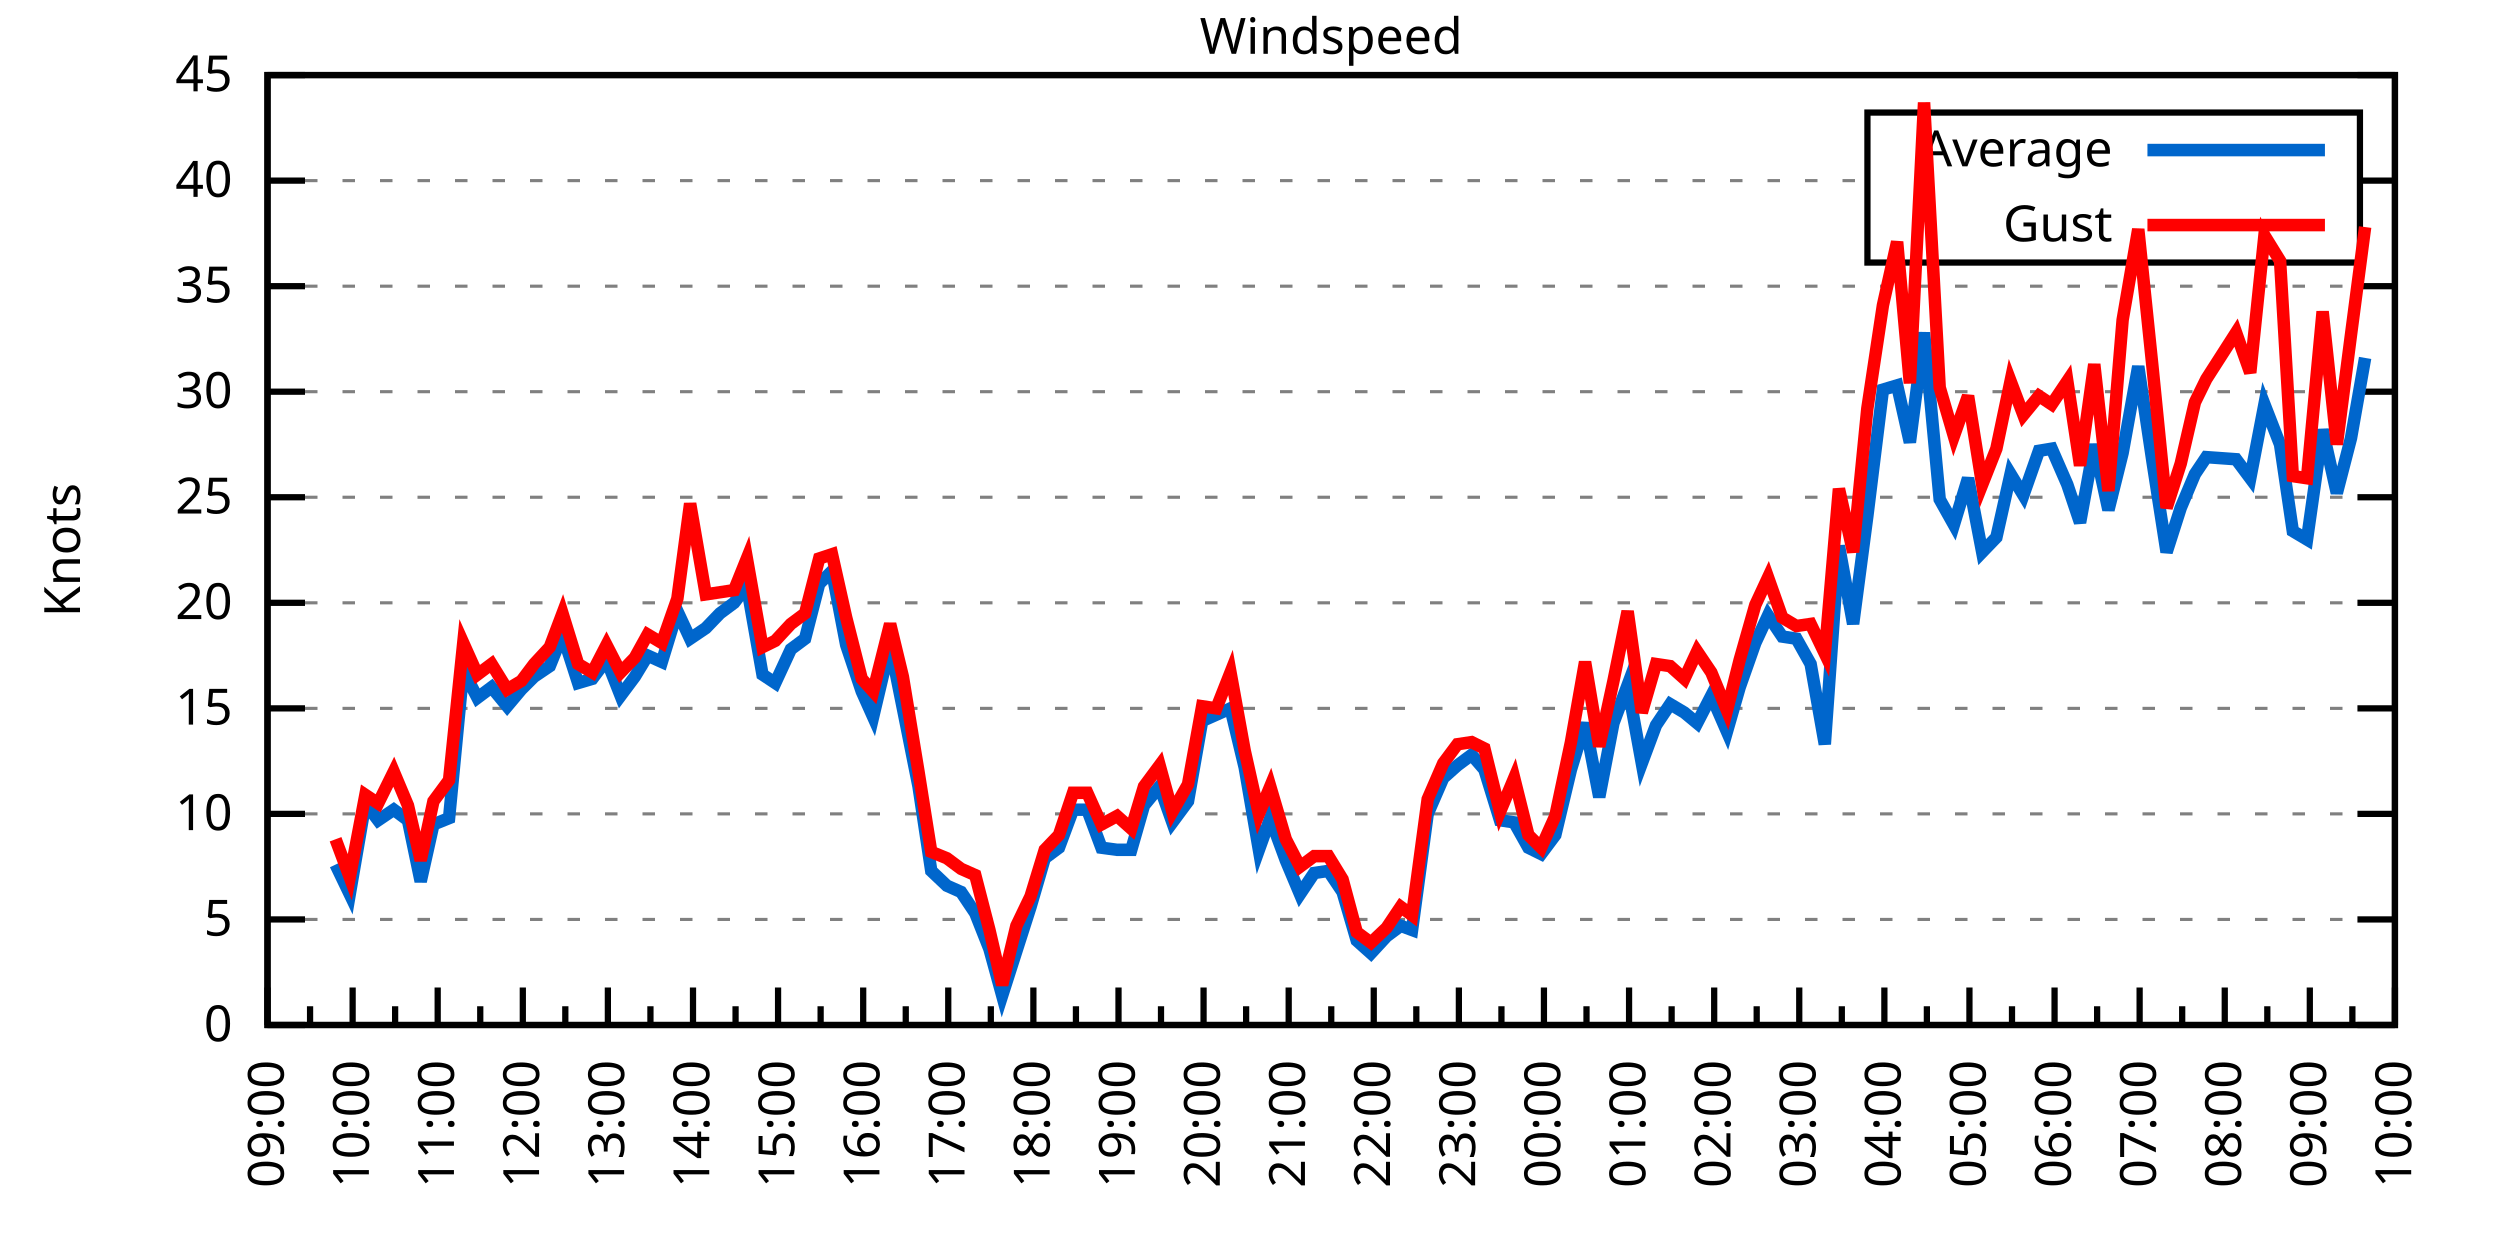
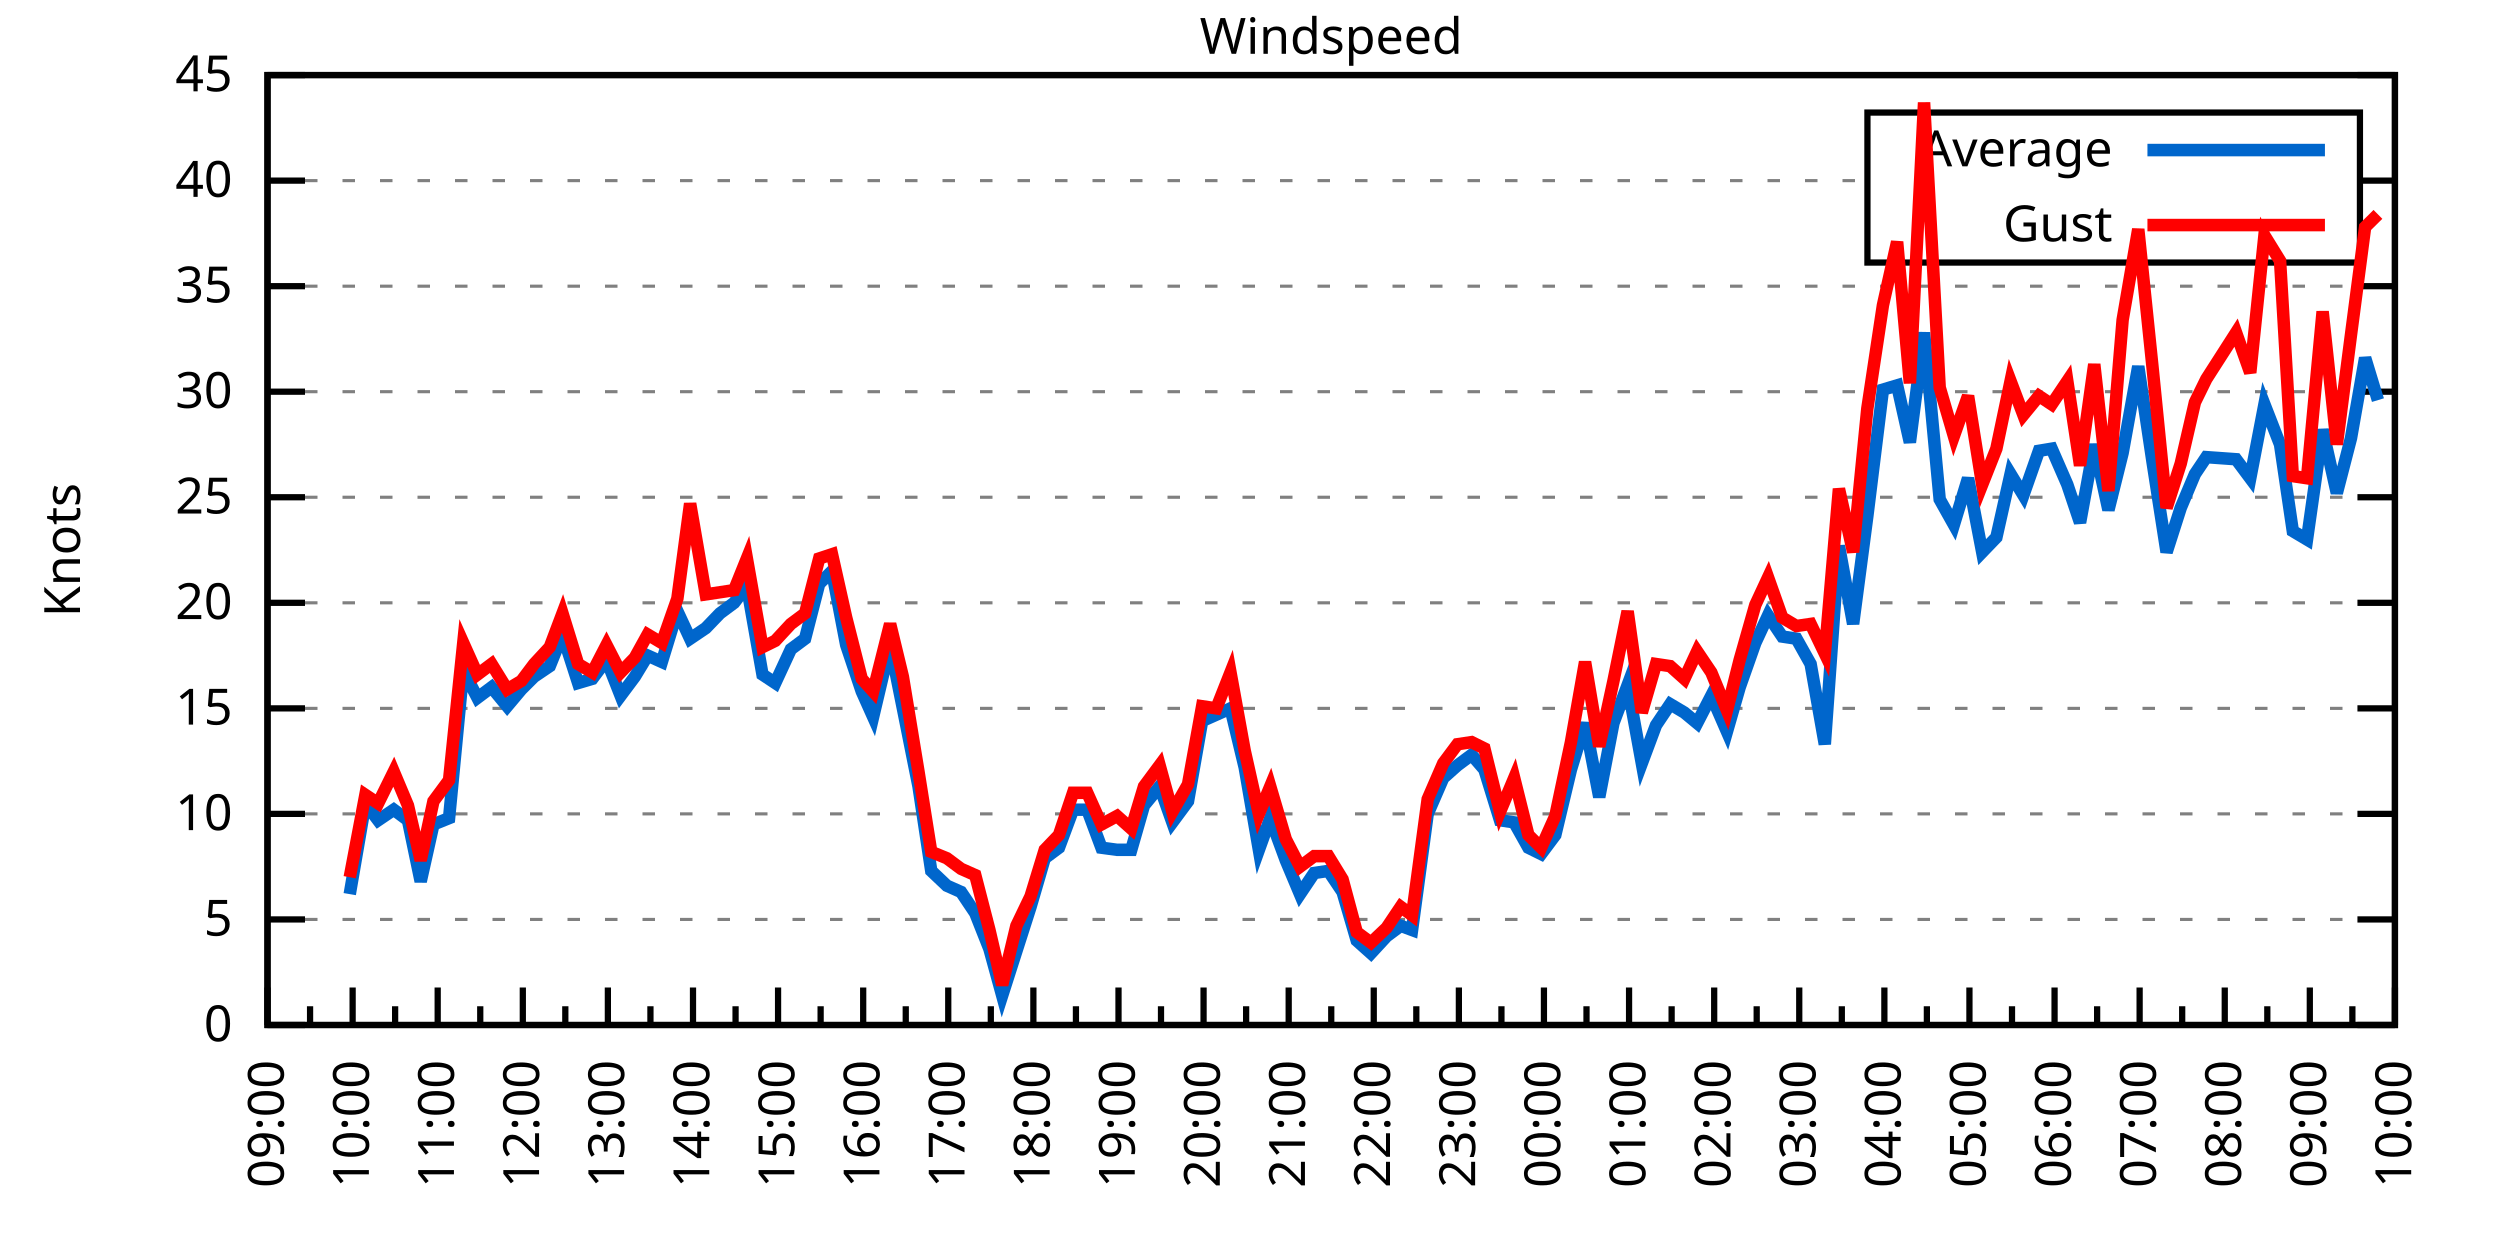
<svg xmlns="http://www.w3.org/2000/svg" xmlns:xlink="http://www.w3.org/1999/xlink" width="400" height="200" viewBox="0 0 400 200">
  <g id="gnuplot_canvas">
    <rect x="0" y="0" width="400" height="200" fill="none" />
    <defs>
      <circle id="gpDot" r="0.5" stroke-width="0.5" stroke="currentColor" />
      <path id="gpPt0" stroke-width="0.333" stroke="currentColor" d="M-1,0 h2 M0,-1 v2" />
      <path id="gpPt1" stroke-width="0.333" stroke="currentColor" d="M-1,-1 L1,1 M1,-1 L-1,1" />
      <path id="gpPt2" stroke-width="0.333" stroke="currentColor" d="M-1,0 L1,0 M0,-1 L0,1 M-1,-1 L1,1 M-1,1 L1,-1" />
      <rect id="gpPt3" stroke-width="0.333" stroke="currentColor" x="-1" y="-1" width="2" height="2" />
      <rect id="gpPt4" stroke-width="0.333" stroke="currentColor" fill="currentColor" x="-1" y="-1" width="2" height="2" />
      <circle id="gpPt5" stroke-width="0.333" stroke="currentColor" cx="0" cy="0" r="1" />
      <use xlink:href="#gpPt5" id="gpPt6" fill="currentColor" stroke="none" />
      <path id="gpPt7" stroke-width="0.333" stroke="currentColor" d="M0,-1.33 L-1.33,0.67 L1.33,0.67 z" />
      <use xlink:href="#gpPt7" id="gpPt8" fill="currentColor" stroke="none" />
      <use xlink:href="#gpPt7" id="gpPt9" stroke="currentColor" transform="rotate(180)" />
      <use xlink:href="#gpPt9" id="gpPt10" fill="currentColor" stroke="none" />
      <use xlink:href="#gpPt3" id="gpPt11" stroke="currentColor" transform="rotate(45)" />
      <use xlink:href="#gpPt11" id="gpPt12" fill="currentColor" stroke="none" />
      <path id="gpPt13" stroke-width="0.333" stroke="currentColor" d="M0,1.330 L1.265,0.411 L0.782,-1.067 L-0.782,-1.076 L-1.265,0.411 z" />
      <use xlink:href="#gpPt13" id="gpPt14" fill="currentColor" stroke="none" />
      <filter id="textbox" filterUnits="objectBoundingBox" x="0" y="0" height="1" width="1">
        <feFlood flood-color="white" flood-opacity="1" result="bgnd" />
        <feComposite in="SourceGraphic" in2="bgnd" operator="atop" />
      </filter>
      <filter id="greybox" filterUnits="objectBoundingBox" x="0" y="0" height="1" width="1">
        <feFlood flood-color="lightgrey" flood-opacity="1" result="grey" />
        <feComposite in="SourceGraphic" in2="grey" operator="atop" />
      </filter>
    </defs>
    <g fill="none" color="white" stroke="currentColor" stroke-width="1.00" stroke-linecap="butt" stroke-linejoin="miter">
</g>
    <g fill="none" color="black" stroke="currentColor" stroke-width="1.00" stroke-linecap="butt" stroke-linejoin="miter">
      <g stroke="none" shape-rendering="crispEdges">
        <polygon fill="rgb(255, 255, 255)" points="42.80,164.00 383.18,164.00 383.18,12.02 42.80,12.02 " />
      </g>
    </g>
    <g fill="none" color="black" stroke="currentColor" stroke-width="1.00" stroke-linecap="butt" stroke-linejoin="miter">
</g>
    <g fill="none" color="black" stroke="black" stroke-width="0.50" stroke-linecap="butt" stroke-linejoin="miter">
</g>
    <g fill="none" color="gray" stroke="currentColor" stroke-width="0.50" stroke-linecap="butt" stroke-linejoin="miter">
      <path stroke="gray" stroke-dasharray="2,4" class="gridline" d="M42.80,164.00 L383.19,164.00  " />
    </g>
    <g fill="none" color="gray" stroke="gray" stroke-width="1.00" stroke-linecap="butt" stroke-linejoin="miter">
</g>
    <g fill="none" color="black" stroke="currentColor" stroke-width="1.00" stroke-linecap="butt" stroke-linejoin="miter">
      <path stroke="black" d="M42.80,164.00 L48.80,164.00 M383.19,164.00 L377.19,164.00  " />
      <g transform="translate(37.20,166.60)" stroke="none" fill="black" font-family="Sans" font-size="8.00" text-anchor="end">
        <text>
          <tspan font-family="Sans"> 0</tspan>
        </text>
      </g>
    </g>
    <g fill="none" color="black" stroke="currentColor" stroke-width="1.00" stroke-linecap="butt" stroke-linejoin="miter">
</g>
    <g fill="none" color="black" stroke="black" stroke-width="0.50" stroke-linecap="butt" stroke-linejoin="miter">
</g>
    <g fill="none" color="gray" stroke="currentColor" stroke-width="0.50" stroke-linecap="butt" stroke-linejoin="miter">
      <path stroke="gray" stroke-dasharray="2,4" class="gridline" d="M42.80,147.11 L383.19,147.11  " />
    </g>
    <g fill="none" color="gray" stroke="gray" stroke-width="1.00" stroke-linecap="butt" stroke-linejoin="miter">
</g>
    <g fill="none" color="black" stroke="currentColor" stroke-width="1.00" stroke-linecap="butt" stroke-linejoin="miter">
      <path stroke="black" d="M42.80,147.11 L48.80,147.11 M383.19,147.11 L377.19,147.11  " />
      <g transform="translate(37.20,149.71)" stroke="none" fill="black" font-family="Sans" font-size="8.00" text-anchor="end">
        <text>
          <tspan font-family="Sans"> 5</tspan>
        </text>
      </g>
    </g>
    <g fill="none" color="black" stroke="currentColor" stroke-width="1.00" stroke-linecap="butt" stroke-linejoin="miter">
</g>
    <g fill="none" color="black" stroke="black" stroke-width="0.50" stroke-linecap="butt" stroke-linejoin="miter">
</g>
    <g fill="none" color="gray" stroke="currentColor" stroke-width="0.50" stroke-linecap="butt" stroke-linejoin="miter">
      <path stroke="gray" stroke-dasharray="2,4" class="gridline" d="M42.80,130.22 L383.19,130.22  " />
    </g>
    <g fill="none" color="gray" stroke="gray" stroke-width="1.00" stroke-linecap="butt" stroke-linejoin="miter">
</g>
    <g fill="none" color="black" stroke="currentColor" stroke-width="1.00" stroke-linecap="butt" stroke-linejoin="miter">
      <path stroke="black" d="M42.80,130.22 L48.80,130.22 M383.19,130.22 L377.19,130.22  " />
      <g transform="translate(37.20,132.82)" stroke="none" fill="black" font-family="Sans" font-size="8.00" text-anchor="end">
        <text>
          <tspan font-family="Sans"> 10</tspan>
        </text>
      </g>
    </g>
    <g fill="none" color="black" stroke="currentColor" stroke-width="1.00" stroke-linecap="butt" stroke-linejoin="miter">
</g>
    <g fill="none" color="black" stroke="black" stroke-width="0.50" stroke-linecap="butt" stroke-linejoin="miter">
</g>
    <g fill="none" color="gray" stroke="currentColor" stroke-width="0.50" stroke-linecap="butt" stroke-linejoin="miter">
      <path stroke="gray" stroke-dasharray="2,4" class="gridline" d="M42.80,113.34 L383.19,113.34  " />
    </g>
    <g fill="none" color="gray" stroke="gray" stroke-width="1.00" stroke-linecap="butt" stroke-linejoin="miter">
</g>
    <g fill="none" color="black" stroke="currentColor" stroke-width="1.00" stroke-linecap="butt" stroke-linejoin="miter">
      <path stroke="black" d="M42.80,113.34 L48.80,113.34 M383.19,113.34 L377.19,113.34  " />
      <g transform="translate(37.20,115.94)" stroke="none" fill="black" font-family="Sans" font-size="8.00" text-anchor="end">
        <text>
          <tspan font-family="Sans"> 15</tspan>
        </text>
      </g>
    </g>
    <g fill="none" color="black" stroke="currentColor" stroke-width="1.00" stroke-linecap="butt" stroke-linejoin="miter">
</g>
    <g fill="none" color="black" stroke="black" stroke-width="0.50" stroke-linecap="butt" stroke-linejoin="miter">
</g>
    <g fill="none" color="gray" stroke="currentColor" stroke-width="0.50" stroke-linecap="butt" stroke-linejoin="miter">
      <path stroke="gray" stroke-dasharray="2,4" class="gridline" d="M42.80,96.45 L383.19,96.45  " />
    </g>
    <g fill="none" color="gray" stroke="gray" stroke-width="1.00" stroke-linecap="butt" stroke-linejoin="miter">
</g>
    <g fill="none" color="black" stroke="currentColor" stroke-width="1.00" stroke-linecap="butt" stroke-linejoin="miter">
      <path stroke="black" d="M42.80,96.45 L48.80,96.45 M383.19,96.45 L377.19,96.45  " />
      <g transform="translate(37.20,99.05)" stroke="none" fill="black" font-family="Sans" font-size="8.00" text-anchor="end">
        <text>
          <tspan font-family="Sans"> 20</tspan>
        </text>
      </g>
    </g>
    <g fill="none" color="black" stroke="currentColor" stroke-width="1.00" stroke-linecap="butt" stroke-linejoin="miter">
</g>
    <g fill="none" color="black" stroke="black" stroke-width="0.50" stroke-linecap="butt" stroke-linejoin="miter">
</g>
    <g fill="none" color="gray" stroke="currentColor" stroke-width="0.50" stroke-linecap="butt" stroke-linejoin="miter">
      <path stroke="gray" stroke-dasharray="2,4" class="gridline" d="M42.80,79.56 L383.19,79.56  " />
    </g>
    <g fill="none" color="gray" stroke="gray" stroke-width="1.00" stroke-linecap="butt" stroke-linejoin="miter">
</g>
    <g fill="none" color="black" stroke="currentColor" stroke-width="1.00" stroke-linecap="butt" stroke-linejoin="miter">
      <path stroke="black" d="M42.80,79.56 L48.80,79.56 M383.19,79.56 L377.19,79.56  " />
      <g transform="translate(37.20,82.16)" stroke="none" fill="black" font-family="Sans" font-size="8.00" text-anchor="end">
        <text>
          <tspan font-family="Sans"> 25</tspan>
        </text>
      </g>
    </g>
    <g fill="none" color="black" stroke="currentColor" stroke-width="1.00" stroke-linecap="butt" stroke-linejoin="miter">
</g>
    <g fill="none" color="black" stroke="black" stroke-width="0.50" stroke-linecap="butt" stroke-linejoin="miter">
</g>
    <g fill="none" color="gray" stroke="currentColor" stroke-width="0.50" stroke-linecap="butt" stroke-linejoin="miter">
      <path stroke="gray" stroke-dasharray="2,4" class="gridline" d="M42.80,62.67 L383.19,62.67  " />
    </g>
    <g fill="none" color="gray" stroke="gray" stroke-width="1.00" stroke-linecap="butt" stroke-linejoin="miter">
</g>
    <g fill="none" color="black" stroke="currentColor" stroke-width="1.00" stroke-linecap="butt" stroke-linejoin="miter">
      <path stroke="black" d="M42.80,62.67 L48.80,62.67 M383.19,62.67 L377.19,62.67  " />
      <g transform="translate(37.20,65.27)" stroke="none" fill="black" font-family="Sans" font-size="8.00" text-anchor="end">
        <text>
          <tspan font-family="Sans"> 30</tspan>
        </text>
      </g>
    </g>
    <g fill="none" color="black" stroke="currentColor" stroke-width="1.00" stroke-linecap="butt" stroke-linejoin="miter">
</g>
    <g fill="none" color="black" stroke="black" stroke-width="0.50" stroke-linecap="butt" stroke-linejoin="miter">
</g>
    <g fill="none" color="gray" stroke="currentColor" stroke-width="0.50" stroke-linecap="butt" stroke-linejoin="miter">
      <path stroke="gray" stroke-dasharray="2,4" class="gridline" d="M42.80,45.79 L383.19,45.79  " />
    </g>
    <g fill="none" color="gray" stroke="gray" stroke-width="1.00" stroke-linecap="butt" stroke-linejoin="miter">
</g>
    <g fill="none" color="black" stroke="currentColor" stroke-width="1.00" stroke-linecap="butt" stroke-linejoin="miter">
      <path stroke="black" d="M42.80,45.79 L48.80,45.79 M383.19,45.79 L377.19,45.79  " />
      <g transform="translate(37.20,48.39)" stroke="none" fill="black" font-family="Sans" font-size="8.00" text-anchor="end">
        <text>
          <tspan font-family="Sans"> 35</tspan>
        </text>
      </g>
    </g>
    <g fill="none" color="black" stroke="currentColor" stroke-width="1.00" stroke-linecap="butt" stroke-linejoin="miter">
</g>
    <g fill="none" color="black" stroke="black" stroke-width="0.50" stroke-linecap="butt" stroke-linejoin="miter">
</g>
    <g fill="none" color="gray" stroke="currentColor" stroke-width="0.50" stroke-linecap="butt" stroke-linejoin="miter">
      <path stroke="gray" stroke-dasharray="2,4" class="gridline" d="M42.80,28.90 L298.79,28.90 M377.59,28.90 L383.19,28.90  " />
    </g>
    <g fill="none" color="gray" stroke="gray" stroke-width="1.00" stroke-linecap="butt" stroke-linejoin="miter">
</g>
    <g fill="none" color="black" stroke="currentColor" stroke-width="1.00" stroke-linecap="butt" stroke-linejoin="miter">
      <path stroke="black" d="M42.80,28.90 L48.80,28.90 M383.19,28.90 L377.19,28.90  " />
      <g transform="translate(37.20,31.50)" stroke="none" fill="black" font-family="Sans" font-size="8.00" text-anchor="end">
        <text>
          <tspan font-family="Sans"> 40</tspan>
        </text>
      </g>
    </g>
    <g fill="none" color="black" stroke="currentColor" stroke-width="1.00" stroke-linecap="butt" stroke-linejoin="miter">
</g>
    <g fill="none" color="black" stroke="black" stroke-width="0.50" stroke-linecap="butt" stroke-linejoin="miter">
</g>
    <g fill="none" color="gray" stroke="currentColor" stroke-width="0.50" stroke-linecap="butt" stroke-linejoin="miter">
      <path stroke="gray" stroke-dasharray="2,4" class="gridline" d="M42.80,12.01 L383.19,12.01  " />
    </g>
    <g fill="none" color="gray" stroke="gray" stroke-width="1.00" stroke-linecap="butt" stroke-linejoin="miter">
</g>
    <g fill="none" color="black" stroke="currentColor" stroke-width="1.00" stroke-linecap="butt" stroke-linejoin="miter">
      <path stroke="black" d="M42.80,12.01 L48.80,12.01 M383.19,12.01 L377.19,12.01  " />
      <g transform="translate(37.20,14.61)" stroke="none" fill="black" font-family="Sans" font-size="8.00" text-anchor="end">
        <text>
          <tspan font-family="Sans"> 45</tspan>
        </text>
      </g>
    </g>
    <g fill="none" color="black" stroke="currentColor" stroke-width="1.00" stroke-linecap="butt" stroke-linejoin="miter">
      <path stroke="black" d="M42.80,164.00 L42.80,158.00  " />
      <g transform="translate(45.40,169.60) rotate(270)" stroke="none" fill="black" font-family="Sans" font-size="8.00" text-anchor="end">
        <text>
          <tspan font-family="Sans">09:00</tspan>
        </text>
      </g>
    </g>
    <g fill="none" color="black" stroke="currentColor" stroke-width="1.00" stroke-linecap="butt" stroke-linejoin="miter">
      <path stroke="black" d="M49.61,164.00 L49.61,161.00 M56.42,164.00 L56.42,158.00  " />
      <g transform="translate(59.02,169.60) rotate(270)" stroke="none" fill="black" font-family="Sans" font-size="8.00" text-anchor="end">
        <text>
          <tspan font-family="Sans">10:00</tspan>
        </text>
      </g>
    </g>
    <g fill="none" color="black" stroke="currentColor" stroke-width="1.00" stroke-linecap="butt" stroke-linejoin="miter">
      <path stroke="black" d="M63.22,164.00 L63.22,161.00 M70.03,164.00 L70.03,158.00  " />
      <g transform="translate(72.63,169.60) rotate(270)" stroke="none" fill="black" font-family="Sans" font-size="8.00" text-anchor="end">
        <text>
          <tspan font-family="Sans">11:00</tspan>
        </text>
      </g>
    </g>
    <g fill="none" color="black" stroke="currentColor" stroke-width="1.00" stroke-linecap="butt" stroke-linejoin="miter">
      <path stroke="black" d="M76.84,164.00 L76.84,161.00 M83.65,164.00 L83.65,158.00  " />
      <g transform="translate(86.25,169.60) rotate(270)" stroke="none" fill="black" font-family="Sans" font-size="8.00" text-anchor="end">
        <text>
          <tspan font-family="Sans">12:00</tspan>
        </text>
      </g>
    </g>
    <g fill="none" color="black" stroke="currentColor" stroke-width="1.00" stroke-linecap="butt" stroke-linejoin="miter">
      <path stroke="black" d="M90.45,164.00 L90.45,161.00 M97.26,164.00 L97.26,158.00  " />
      <g transform="translate(99.86,169.60) rotate(270)" stroke="none" fill="black" font-family="Sans" font-size="8.00" text-anchor="end">
        <text>
          <tspan font-family="Sans">13:00</tspan>
        </text>
      </g>
    </g>
    <g fill="none" color="black" stroke="currentColor" stroke-width="1.00" stroke-linecap="butt" stroke-linejoin="miter">
      <path stroke="black" d="M104.07,164.00 L104.07,161.00 M110.88,164.00 L110.88,158.00  " />
      <g transform="translate(113.48,169.60) rotate(270)" stroke="none" fill="black" font-family="Sans" font-size="8.00" text-anchor="end">
        <text>
          <tspan font-family="Sans">14:00</tspan>
        </text>
      </g>
    </g>
    <g fill="none" color="black" stroke="currentColor" stroke-width="1.00" stroke-linecap="butt" stroke-linejoin="miter">
      <path stroke="black" d="M117.69,164.00 L117.69,161.00 M124.49,164.00 L124.49,158.00  " />
      <g transform="translate(127.09,169.60) rotate(270)" stroke="none" fill="black" font-family="Sans" font-size="8.00" text-anchor="end">
        <text>
          <tspan font-family="Sans">15:00</tspan>
        </text>
      </g>
    </g>
    <g fill="none" color="black" stroke="currentColor" stroke-width="1.00" stroke-linecap="butt" stroke-linejoin="miter">
      <path stroke="black" d="M131.30,164.00 L131.30,161.00 M138.11,164.00 L138.11,158.00  " />
      <g transform="translate(140.71,169.60) rotate(270)" stroke="none" fill="black" font-family="Sans" font-size="8.00" text-anchor="end">
        <text>
          <tspan font-family="Sans">16:00</tspan>
        </text>
      </g>
    </g>
    <g fill="none" color="black" stroke="currentColor" stroke-width="1.00" stroke-linecap="butt" stroke-linejoin="miter">
      <path stroke="black" d="M144.92,164.00 L144.92,161.00 M151.72,164.00 L151.72,158.00  " />
      <g transform="translate(154.32,169.60) rotate(270)" stroke="none" fill="black" font-family="Sans" font-size="8.00" text-anchor="end">
        <text>
          <tspan font-family="Sans">17:00</tspan>
        </text>
      </g>
    </g>
    <g fill="none" color="black" stroke="currentColor" stroke-width="1.00" stroke-linecap="butt" stroke-linejoin="miter">
      <path stroke="black" d="M158.53,164.00 L158.53,161.00 M165.34,164.00 L165.34,158.00  " />
      <g transform="translate(167.94,169.60) rotate(270)" stroke="none" fill="black" font-family="Sans" font-size="8.00" text-anchor="end">
        <text>
          <tspan font-family="Sans">18:00</tspan>
        </text>
      </g>
    </g>
    <g fill="none" color="black" stroke="currentColor" stroke-width="1.00" stroke-linecap="butt" stroke-linejoin="miter">
      <path stroke="black" d="M172.15,164.00 L172.15,161.00 M178.96,164.00 L178.96,158.00  " />
      <g transform="translate(181.56,169.60) rotate(270)" stroke="none" fill="black" font-family="Sans" font-size="8.00" text-anchor="end">
        <text>
          <tspan font-family="Sans">19:00</tspan>
        </text>
      </g>
    </g>
    <g fill="none" color="black" stroke="currentColor" stroke-width="1.00" stroke-linecap="butt" stroke-linejoin="miter">
      <path stroke="black" d="M185.76,164.00 L185.76,161.00 M192.57,164.00 L192.57,158.00  " />
      <g transform="translate(195.17,169.60) rotate(270)" stroke="none" fill="black" font-family="Sans" font-size="8.00" text-anchor="end">
        <text>
          <tspan font-family="Sans">20:00</tspan>
        </text>
      </g>
    </g>
    <g fill="none" color="black" stroke="currentColor" stroke-width="1.00" stroke-linecap="butt" stroke-linejoin="miter">
      <path stroke="black" d="M199.38,164.00 L199.38,161.00 M206.19,164.00 L206.19,158.00  " />
      <g transform="translate(208.79,169.60) rotate(270)" stroke="none" fill="black" font-family="Sans" font-size="8.00" text-anchor="end">
        <text>
          <tspan font-family="Sans">21:00</tspan>
        </text>
      </g>
    </g>
    <g fill="none" color="black" stroke="currentColor" stroke-width="1.00" stroke-linecap="butt" stroke-linejoin="miter">
      <path stroke="black" d="M213.00,164.00 L213.00,161.00 M219.80,164.00 L219.80,158.00  " />
      <g transform="translate(222.40,169.60) rotate(270)" stroke="none" fill="black" font-family="Sans" font-size="8.00" text-anchor="end">
        <text>
          <tspan font-family="Sans">22:00</tspan>
        </text>
      </g>
    </g>
    <g fill="none" color="black" stroke="currentColor" stroke-width="1.00" stroke-linecap="butt" stroke-linejoin="miter">
      <path stroke="black" d="M226.61,164.00 L226.61,161.00 M233.42,164.00 L233.42,158.00  " />
      <g transform="translate(236.02,169.60) rotate(270)" stroke="none" fill="black" font-family="Sans" font-size="8.00" text-anchor="end">
        <text>
          <tspan font-family="Sans">23:00</tspan>
        </text>
      </g>
    </g>
    <g fill="none" color="black" stroke="currentColor" stroke-width="1.00" stroke-linecap="butt" stroke-linejoin="miter">
      <path stroke="black" d="M240.23,164.00 L240.23,161.00 M247.03,164.00 L247.03,158.00  " />
      <g transform="translate(249.63,169.60) rotate(270)" stroke="none" fill="black" font-family="Sans" font-size="8.00" text-anchor="end">
        <text>
          <tspan font-family="Sans">00:00</tspan>
        </text>
      </g>
    </g>
    <g fill="none" color="black" stroke="currentColor" stroke-width="1.00" stroke-linecap="butt" stroke-linejoin="miter">
      <path stroke="black" d="M253.84,164.00 L253.84,161.00 M260.65,164.00 L260.65,158.00  " />
      <g transform="translate(263.25,169.60) rotate(270)" stroke="none" fill="black" font-family="Sans" font-size="8.00" text-anchor="end">
        <text>
          <tspan font-family="Sans">01:00</tspan>
        </text>
      </g>
    </g>
    <g fill="none" color="black" stroke="currentColor" stroke-width="1.00" stroke-linecap="butt" stroke-linejoin="miter">
      <path stroke="black" d="M267.46,164.00 L267.46,161.00 M274.27,164.00 L274.27,158.00  " />
      <g transform="translate(276.87,169.60) rotate(270)" stroke="none" fill="black" font-family="Sans" font-size="8.00" text-anchor="end">
        <text>
          <tspan font-family="Sans">02:00</tspan>
        </text>
      </g>
    </g>
    <g fill="none" color="black" stroke="currentColor" stroke-width="1.00" stroke-linecap="butt" stroke-linejoin="miter">
      <path stroke="black" d="M281.07,164.00 L281.07,161.00 M287.88,164.00 L287.88,158.00  " />
      <g transform="translate(290.48,169.60) rotate(270)" stroke="none" fill="black" font-family="Sans" font-size="8.00" text-anchor="end">
        <text>
          <tspan font-family="Sans">03:00</tspan>
        </text>
      </g>
    </g>
    <g fill="none" color="black" stroke="currentColor" stroke-width="1.00" stroke-linecap="butt" stroke-linejoin="miter">
      <path stroke="black" d="M294.69,164.00 L294.69,161.00 M301.50,164.00 L301.50,158.00  " />
      <g transform="translate(304.10,169.60) rotate(270)" stroke="none" fill="black" font-family="Sans" font-size="8.00" text-anchor="end">
        <text>
          <tspan font-family="Sans">04:00</tspan>
        </text>
      </g>
    </g>
    <g fill="none" color="black" stroke="currentColor" stroke-width="1.00" stroke-linecap="butt" stroke-linejoin="miter">
      <path stroke="black" d="M308.30,164.00 L308.30,161.00 M315.11,164.00 L315.11,158.00  " />
      <g transform="translate(317.71,169.60) rotate(270)" stroke="none" fill="black" font-family="Sans" font-size="8.00" text-anchor="end">
        <text>
          <tspan font-family="Sans">05:00</tspan>
        </text>
      </g>
    </g>
    <g fill="none" color="black" stroke="currentColor" stroke-width="1.00" stroke-linecap="butt" stroke-linejoin="miter">
      <path stroke="black" d="M321.92,164.00 L321.92,161.00 M328.73,164.00 L328.73,158.00  " />
      <g transform="translate(331.33,169.60) rotate(270)" stroke="none" fill="black" font-family="Sans" font-size="8.00" text-anchor="end">
        <text>
          <tspan font-family="Sans">06:00</tspan>
        </text>
      </g>
    </g>
    <g fill="none" color="black" stroke="currentColor" stroke-width="1.00" stroke-linecap="butt" stroke-linejoin="miter">
      <path stroke="black" d="M335.54,164.00 L335.54,161.00 M342.34,164.00 L342.34,158.00  " />
      <g transform="translate(344.94,169.60) rotate(270)" stroke="none" fill="black" font-family="Sans" font-size="8.00" text-anchor="end">
        <text>
          <tspan font-family="Sans">07:00</tspan>
        </text>
      </g>
    </g>
    <g fill="none" color="black" stroke="currentColor" stroke-width="1.00" stroke-linecap="butt" stroke-linejoin="miter">
      <path stroke="black" d="M349.15,164.00 L349.15,161.00 M355.96,164.00 L355.96,158.00  " />
      <g transform="translate(358.56,169.60) rotate(270)" stroke="none" fill="black" font-family="Sans" font-size="8.00" text-anchor="end">
        <text>
          <tspan font-family="Sans">08:00</tspan>
        </text>
      </g>
    </g>
    <g fill="none" color="black" stroke="currentColor" stroke-width="1.00" stroke-linecap="butt" stroke-linejoin="miter">
      <path stroke="black" d="M362.77,164.00 L362.77,161.00 M369.57,164.00 L369.57,158.00  " />
      <g transform="translate(372.17,169.60) rotate(270)" stroke="none" fill="black" font-family="Sans" font-size="8.00" text-anchor="end">
        <text>
          <tspan font-family="Sans">09:00</tspan>
        </text>
      </g>
    </g>
    <g fill="none" color="black" stroke="currentColor" stroke-width="1.00" stroke-linecap="butt" stroke-linejoin="miter">
      <path stroke="black" d="M376.38,164.00 L376.38,161.00 M383.19,164.00 L383.19,158.00  " />
      <g transform="translate(385.79,169.60) rotate(270)" stroke="none" fill="black" font-family="Sans" font-size="8.00" text-anchor="end">
        <text>
          <tspan font-family="Sans">10:00</tspan>
        </text>
      </g>
    </g>
    <g fill="none" color="black" stroke="currentColor" stroke-width="1.00" stroke-linecap="butt" stroke-linejoin="miter">
</g>
    <g fill="none" color="black" stroke="currentColor" stroke-width="1.00" stroke-linecap="butt" stroke-linejoin="miter">
      <path stroke="black" d="M42.80,12.01 L42.80,164.00 L383.19,164.00 L383.19,12.01 L42.80,12.01 Z  " />
    </g>
    <g fill="none" color="black" stroke="currentColor" stroke-width="1.00" stroke-linecap="butt" stroke-linejoin="miter">
      <g transform="translate(12.80,88.01) rotate(270)" stroke="none" fill="black" font-family="Sans" font-size="8.00" text-anchor="middle">
        <text>
          <tspan font-family="Sans">Knots</tspan>
        </text>
      </g>
    </g>
    <g fill="none" color="black" stroke="currentColor" stroke-width="1.00" stroke-linecap="butt" stroke-linejoin="miter">
</g>
    <g fill="none" color="black" stroke="currentColor" stroke-width="1.00" stroke-linecap="butt" stroke-linejoin="miter">
      <path stroke="black" d="M298.79,42.01 L298.79,18.01 L377.59,18.01 L377.59,42.01 L298.79,42.01 Z  " />
    </g>
    <g id="Windspeed_plot_1">
      <g fill="none" color="white" stroke="black" stroke-width="2.00" stroke-linecap="butt" stroke-linejoin="miter">
</g>
      <g fill="none" color="black" stroke="currentColor" stroke-width="2.00" stroke-linecap="butt" stroke-linejoin="miter">
        <g transform="translate(337.99,26.61)" stroke="none" fill="black" font-family="Sans" font-size="8.00" text-anchor="end">
          <text>
            <tspan font-family="Sans">Average</tspan>
          </text>
        </g>
      </g>
      <g fill="none" color="black" stroke="currentColor" stroke-width="2.00" stroke-linecap="butt" stroke-linejoin="miter">
-         <path stroke="rgb(  0, 102, 204)" d="M343.59,24.01 L371.99,24.01 M53.69,138.33 L55.96,143.06 L58.46,128.54 L60.50,131.24 L63.00,129.55 L65.27,131.24   L67.31,141.03 L69.35,131.91 L71.85,130.90 L74.12,107.26 L76.39,111.65 L78.65,109.96 L81.15,113.00 L83.42,110.30   L85.46,108.27 L87.96,106.58 L90.00,101.52 L92.50,109.28 L94.77,108.61 L97.04,105.57 L99.30,111.31 L101.57,108.27   L103.62,104.89 L105.89,105.91 L108.38,97.80 L110.42,102.19 L112.92,100.50 L115.19,98.14 L117.46,96.45 L119.50,93.75   L122.00,107.93 L124.04,109.28 L126.54,103.88 L128.81,102.19 L131.07,93.41 L133.12,91.38 L135.39,103.20 L137.88,110.63   L139.70,114.69 L142.42,103.20 L144.46,113.34 L146.96,125.83 L149.00,139.34 L151.50,141.71 L153.77,142.72 L156.04,146.10   L158.31,151.84 L160.35,159.27 L162.62,152.18 L164.89,145.09 L167.16,137.32 L169.43,135.63 L171.69,129.55 L173.96,129.55   L176.23,135.63 L178.73,135.97 L181.00,135.97 L183.04,128.87 L185.54,125.83 L187.58,131.58 L190.08,128.20 L192.34,115.36   L194.61,114.35 L196.88,113.34 L199.15,122.79 L201.42,135.97 L203.24,130.90 L205.73,137.66 L208.00,143.06 L210.27,139.68   L212.54,139.34 L214.81,142.72 L217.08,150.49 L219.35,152.52 L221.85,149.81 L224.11,148.13 L225.93,148.80 L228.43,130.22   L230.92,124.48 L233.19,122.46 L235.46,120.77 L237.50,123.13 L240.00,131.24 L242.27,131.58 L244.54,135.63 L246.58,136.64   L248.85,133.60 L251.35,123.13 L253.61,115.70 L255.88,127.52 L258.15,115.70 L260.42,109.62 L262.69,122.12 L264.96,116.04   L267.23,112.66 L269.50,114.01 L271.54,115.70 L273.81,111.31 L276.31,117.05 L278.35,109.96 L280.85,102.87 L282.89,98.48   L285.16,101.85 L287.43,102.19 L289.70,106.24 L291.97,119.08 L294.23,87.33 L296.50,99.83 L298.77,82.60 L301.27,62.34   L303.54,61.66 L305.58,70.78 L307.85,53.22 L310.35,79.90 L312.62,83.95 L314.89,76.52 L317.15,88.34 L319.42,85.98   L321.69,75.85 L323.74,79.22 L326.23,72.13 L328.27,71.79 L330.77,77.53 L332.81,83.61 L335.08,71.12 L337.35,81.59   L339.62,72.47 L342.12,58.62 L344.39,73.82 L346.65,88.34 L348.92,81.25 L351.19,75.85 L353.01,73.14 L357.77,73.48   L360.04,76.52 L362.31,64.70 L364.81,71.12 L366.85,84.97 L369.12,86.32 L371.62,68.75 L373.89,78.89 L376.16,70.10   L378.42,57.27  " />
+         <path stroke="rgb(  0, 102, 204)" d="M343.59,24.01 L371.99,24.01 M55.96,143.06 L58.46,128.54 L60.50,131.24 L63.00,129.55 L65.27,131.24 L67.31,141.03   L69.35,131.91 L71.85,130.90 L74.12,107.26 L76.39,111.65 L78.65,109.96 L81.15,113.00 L83.42,110.30 L85.46,108.27   L87.96,106.58 L90.00,101.52 L92.50,109.28 L94.77,108.61 L97.04,105.57 L99.30,111.31 L101.57,108.27 L103.62,104.89   L105.89,105.91 L108.38,97.80 L110.42,102.19 L112.92,100.50 L115.19,98.14 L117.46,96.45 L119.50,93.75 L122.00,107.93   L124.04,109.28 L126.54,103.88 L128.81,102.19 L131.07,93.41 L133.12,91.38 L135.39,103.20 L137.88,110.63 L139.70,114.69   L142.42,103.20 L144.46,113.34 L146.96,125.83 L149.00,139.34 L151.50,141.71 L153.77,142.72 L156.04,146.10 L158.31,151.84   L160.35,159.27 L162.62,152.18 L164.89,145.09 L167.16,137.32 L169.43,135.63 L171.69,129.55 L173.96,129.55 L176.23,135.63   L178.73,135.97 L181.00,135.97 L183.04,128.87 L185.54,125.83 L187.58,131.58 L190.08,128.20 L192.34,115.36 L194.61,114.35   L196.88,113.34 L199.15,122.79 L201.42,135.97 L203.24,130.90 L205.73,137.66 L208.00,143.06 L210.27,139.68 L212.54,139.34   L214.81,142.72 L217.08,150.49 L219.35,152.52 L221.85,149.81 L224.11,148.13 L225.93,148.80 L228.43,130.22 L230.92,124.48   L233.19,122.46 L235.46,120.77 L237.50,123.13 L240.00,131.24 L242.27,131.58 L244.54,135.63 L246.58,136.64 L248.85,133.60   L251.35,123.13 L253.61,115.70 L255.88,127.52 L258.15,115.70 L260.42,109.62 L262.69,122.12 L264.96,116.04 L267.23,112.66   L269.50,114.01 L271.54,115.70 L273.81,111.31 L276.31,117.05 L278.35,109.96 L280.85,102.87 L282.89,98.48 L285.16,101.85   L287.43,102.19 L289.70,106.24 L291.97,119.08 L294.23,87.33 L296.50,99.83 L298.77,82.60 L301.27,62.34 L303.54,61.66   L305.58,70.78 L307.85,53.22 L310.35,79.90 L312.62,83.95 L314.89,76.52 L317.15,88.34 L319.42,85.98 L321.69,75.85   L323.74,79.22 L326.23,72.13 L328.27,71.79 L330.77,77.53 L332.81,83.61 L335.08,71.12 L337.35,81.59 L339.62,72.47   L342.12,58.62 L344.39,73.82 L346.65,88.34 L348.92,81.25 L351.19,75.85 L353.01,73.14 L357.77,73.48 L360.04,76.52   L362.31,64.70 L364.81,71.12 L366.85,84.97 L369.12,86.32 L371.62,68.75 L373.89,78.89 L376.16,70.10 L378.42,57.27   L380.47,64.02  " />
      </g>
    </g>
    <g id="Windspeed_plot_2">
      <g fill="none" color="black" stroke="currentColor" stroke-width="2.00" stroke-linecap="butt" stroke-linejoin="miter">
        <g transform="translate(337.99,38.61)" stroke="none" fill="black" font-family="Sans" font-size="8.00" text-anchor="end">
          <text>
            <tspan font-family="Sans">Gust</tspan>
          </text>
        </g>
      </g>
      <g fill="none" color="black" stroke="currentColor" stroke-width="2.00" stroke-linecap="butt" stroke-linejoin="miter">
-         <path stroke="rgb(255,   0,   0)" d="M343.59,36.01 L371.99,36.01 M53.69,134.28 L55.96,140.36 L58.46,127.18 L60.50,128.54 L63.00,123.47 L65.27,128.87   L67.31,137.66 L69.35,128.20 L71.85,124.82 L74.12,102.87 L76.39,107.93 L78.65,106.24 L81.15,110.30 L83.42,108.95   L85.46,106.24 L87.96,103.54 L90.00,98.14 L92.50,106.24 L94.77,107.59 L97.04,103.20 L99.30,107.59 L101.57,105.23   L103.62,101.52 L105.89,102.87 L108.38,95.77 L110.42,80.57 L112.92,95.10 L115.19,94.76 L117.46,94.42 L119.50,89.36   L122.00,103.54 L124.04,102.53 L126.54,99.83 L128.81,98.14 L131.07,89.36 L133.12,88.68 L135.39,98.81 L137.88,108.61   L139.70,110.63 L142.42,99.83 L144.46,108.27 L146.96,123.47 L149.00,136.30 L151.50,137.32 L153.77,139.01 L156.04,140.02   L158.31,148.80 L160.35,157.58 L162.62,148.13 L164.89,143.40 L167.16,135.97 L169.43,133.60 L171.69,126.85 L173.96,126.85   L176.23,131.91 L178.73,130.56 L181.00,132.59 L183.04,125.83 L185.54,122.46 L187.58,129.89 L190.08,125.50 L192.34,113.00   L194.61,113.34 L196.88,107.59 L199.15,120.09 L201.42,130.22 L203.24,125.83 L205.73,134.28 L208.00,138.67 L210.27,136.98   L212.54,136.98 L214.81,140.69 L217.08,149.14 L219.35,150.83 L221.85,148.46 L224.11,145.09 L225.93,146.44 L228.43,127.86   L230.92,122.12 L233.19,119.08 L235.46,118.74 L237.50,119.75 L240.00,129.89 L242.27,124.48 L244.54,133.60 L246.58,135.63   L248.85,130.56 L251.35,118.74 L253.61,105.91 L255.88,119.42 L258.15,108.95 L260.42,97.80 L262.69,114.01 L264.96,106.24   L267.23,106.58 L269.50,108.61 L271.54,104.22 L273.81,107.59 L276.31,113.67 L278.35,105.57 L280.85,96.79 L282.89,92.40   L285.16,98.81 L287.43,100.16 L289.70,99.83 L291.97,104.56 L294.23,78.21 L296.50,88.34 L298.77,65.38 L301.27,48.83   L303.54,38.69 L305.58,61.32 L307.85,16.40 L310.35,62.00 L312.62,69.77 L314.89,63.35 L317.15,77.53 L319.42,71.79   L321.69,60.98 L323.74,66.39 L326.23,63.35 L328.27,64.70 L330.77,60.98 L332.81,74.49 L335.08,58.28 L337.35,78.55   L339.62,51.19 L342.12,36.67 L344.39,58.62 L346.65,81.25 L348.92,74.16 L351.19,64.36 L353.01,60.65 L357.77,53.22   L360.04,59.63 L362.31,37.68 L364.81,41.73 L366.85,76.18 L369.12,76.52 L371.62,49.84 L373.89,71.12 L376.16,53.55   L378.42,36.33  " />
+         <path stroke="rgb(255,   0,   0)" d="M343.59,36.01 L371.99,36.01 M55.96,140.36 L58.46,127.18 L60.50,128.54 L63.00,123.47 L65.27,128.87 L67.31,137.66   L69.35,128.20 L71.85,124.82 L74.12,102.87 L76.39,107.93 L78.65,106.24 L81.15,110.30 L83.42,108.95 L85.46,106.24   L87.96,103.54 L90.00,98.14 L92.50,106.24 L94.77,107.59 L97.04,103.20 L99.30,107.59 L101.57,105.23 L103.62,101.52   L105.89,102.87 L108.38,95.77 L110.42,80.57 L112.92,95.10 L115.19,94.76 L117.46,94.42 L119.50,89.36 L122.00,103.54   L124.04,102.53 L126.54,99.83 L128.81,98.14 L131.07,89.36 L133.12,88.68 L135.39,98.81 L137.88,108.61 L139.70,110.63   L142.42,99.83 L144.46,108.27 L146.96,123.47 L149.00,136.30 L151.50,137.32 L153.77,139.01 L156.04,140.02 L158.31,148.80   L160.35,157.58 L162.62,148.13 L164.89,143.40 L167.16,135.97 L169.43,133.60 L171.69,126.85 L173.96,126.85 L176.23,131.91   L178.73,130.56 L181.00,132.59 L183.04,125.83 L185.54,122.46 L187.58,129.89 L190.08,125.50 L192.34,113.00 L194.61,113.34   L196.88,107.59 L199.15,120.09 L201.42,130.22 L203.24,125.83 L205.73,134.28 L208.00,138.67 L210.27,136.98 L212.54,136.98   L214.81,140.69 L217.08,149.14 L219.35,150.83 L221.85,148.46 L224.11,145.09 L225.93,146.44 L228.43,127.86 L230.92,122.12   L233.19,119.08 L235.46,118.74 L237.50,119.75 L240.00,129.89 L242.27,124.48 L244.54,133.60 L246.58,135.63 L248.85,130.56   L251.35,118.74 L253.61,105.91 L255.88,119.42 L258.15,108.95 L260.42,97.80 L262.69,114.01 L264.96,106.24 L267.23,106.58   L269.50,108.61 L271.54,104.22 L273.81,107.59 L276.31,113.67 L278.35,105.57 L280.85,96.79 L282.89,92.40 L285.16,98.81   L287.43,100.16 L289.70,99.83 L291.97,104.56 L294.23,78.21 L296.50,88.34 L298.77,65.38 L301.27,48.83 L303.54,38.69   L305.58,61.32 L307.85,16.40 L310.35,62.00 L312.62,69.77 L314.89,63.35 L317.15,77.53 L319.42,71.79 L321.69,60.98   L323.74,66.39 L326.23,63.35 L328.27,64.70 L330.77,60.98 L332.81,74.49 L335.08,58.28 L337.35,78.55 L339.62,51.19   L342.12,36.67 L344.39,58.62 L346.65,81.25 L348.92,74.16 L351.19,64.36 L353.01,60.65 L357.77,53.22 L360.04,59.63   L362.31,37.68 L364.81,41.73 L366.85,76.18 L369.12,76.52 L371.62,49.84 L373.89,71.12 L376.16,53.55 L378.42,36.33   L380.47,34.30  " />
      </g>
    </g>
    <g fill="none" color="black" stroke="currentColor" stroke-width="2.00" stroke-linecap="butt" stroke-linejoin="miter">
</g>
    <g fill="none" color="black" stroke="black" stroke-width="1.00" stroke-linecap="butt" stroke-linejoin="miter">
</g>
    <g fill="none" color="black" stroke="currentColor" stroke-width="1.00" stroke-linecap="butt" stroke-linejoin="miter">
      <path stroke="black" d="M42.80,12.01 L42.80,164.00 L383.19,164.00 L383.19,12.01 L42.80,12.01 Z  " />
    </g>
    <g fill="none" color="black" stroke="currentColor" stroke-width="1.00" stroke-linecap="butt" stroke-linejoin="miter">
      <g transform="translate(212.99,8.61)" stroke="none" fill="black" font-family="Sans" font-size="8.00" text-anchor="middle">
        <text>
          <tspan font-family="Sans">Windspeed</tspan>
        </text>
      </g>
    </g>
    <g fill="none" color="black" stroke="currentColor" stroke-width="1.00" stroke-linecap="butt" stroke-linejoin="miter">
</g>
  </g>
</svg>
